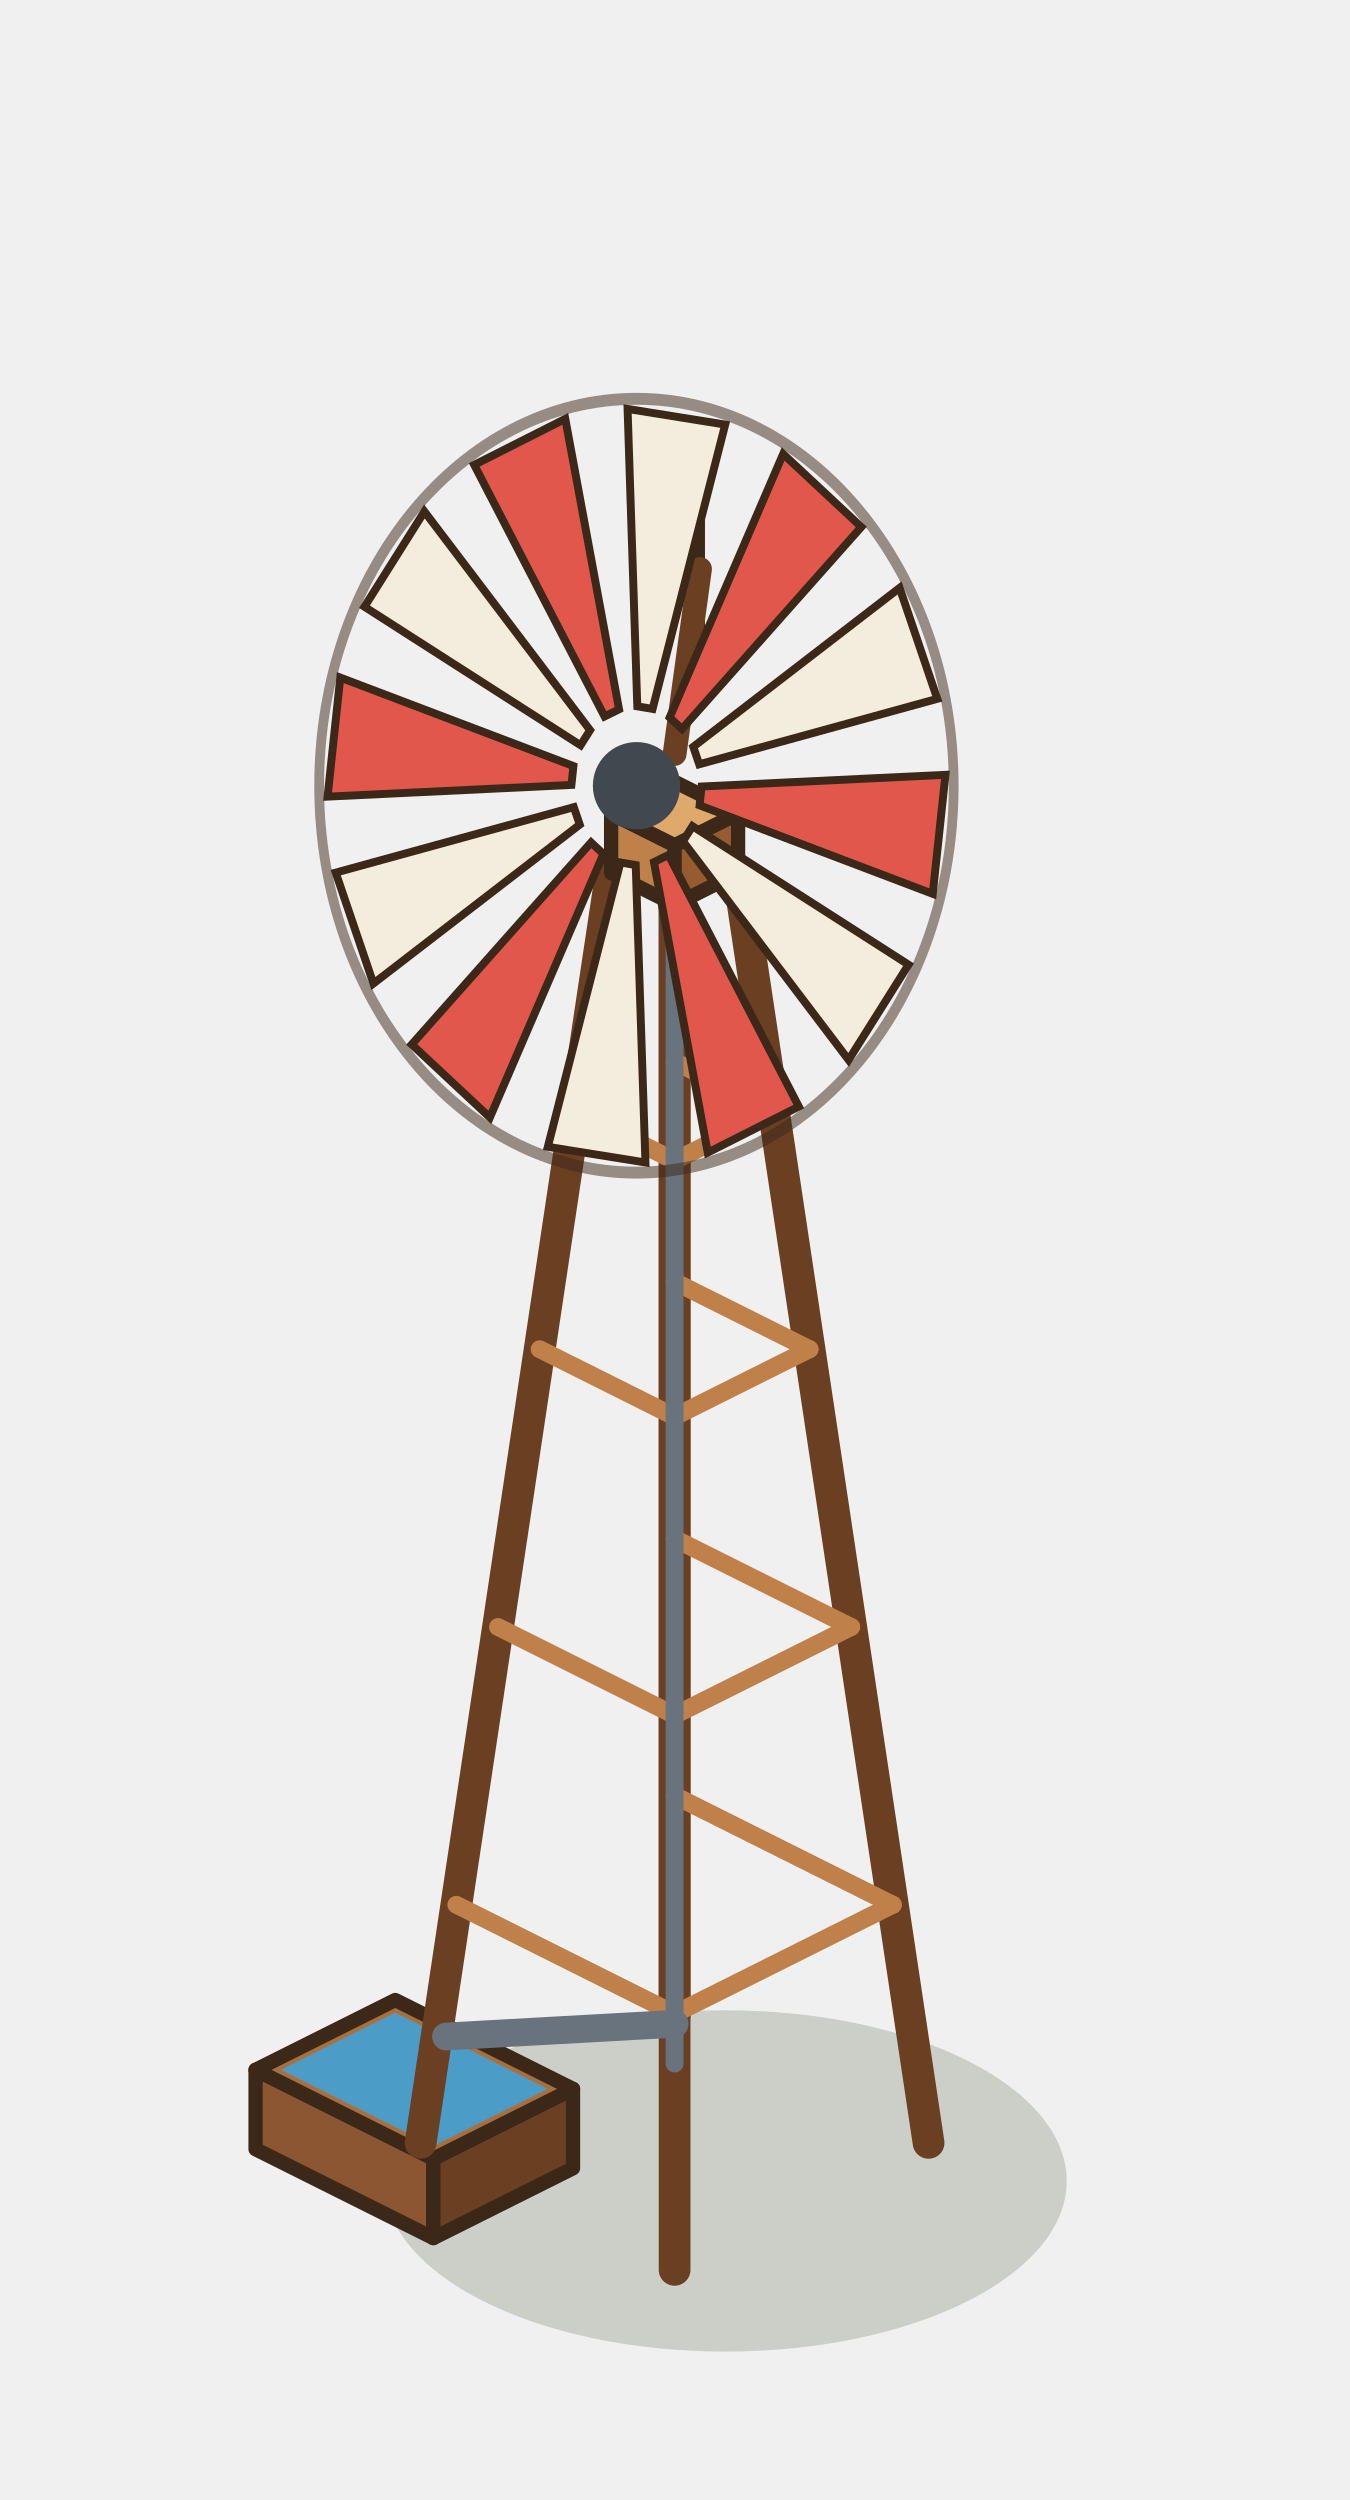
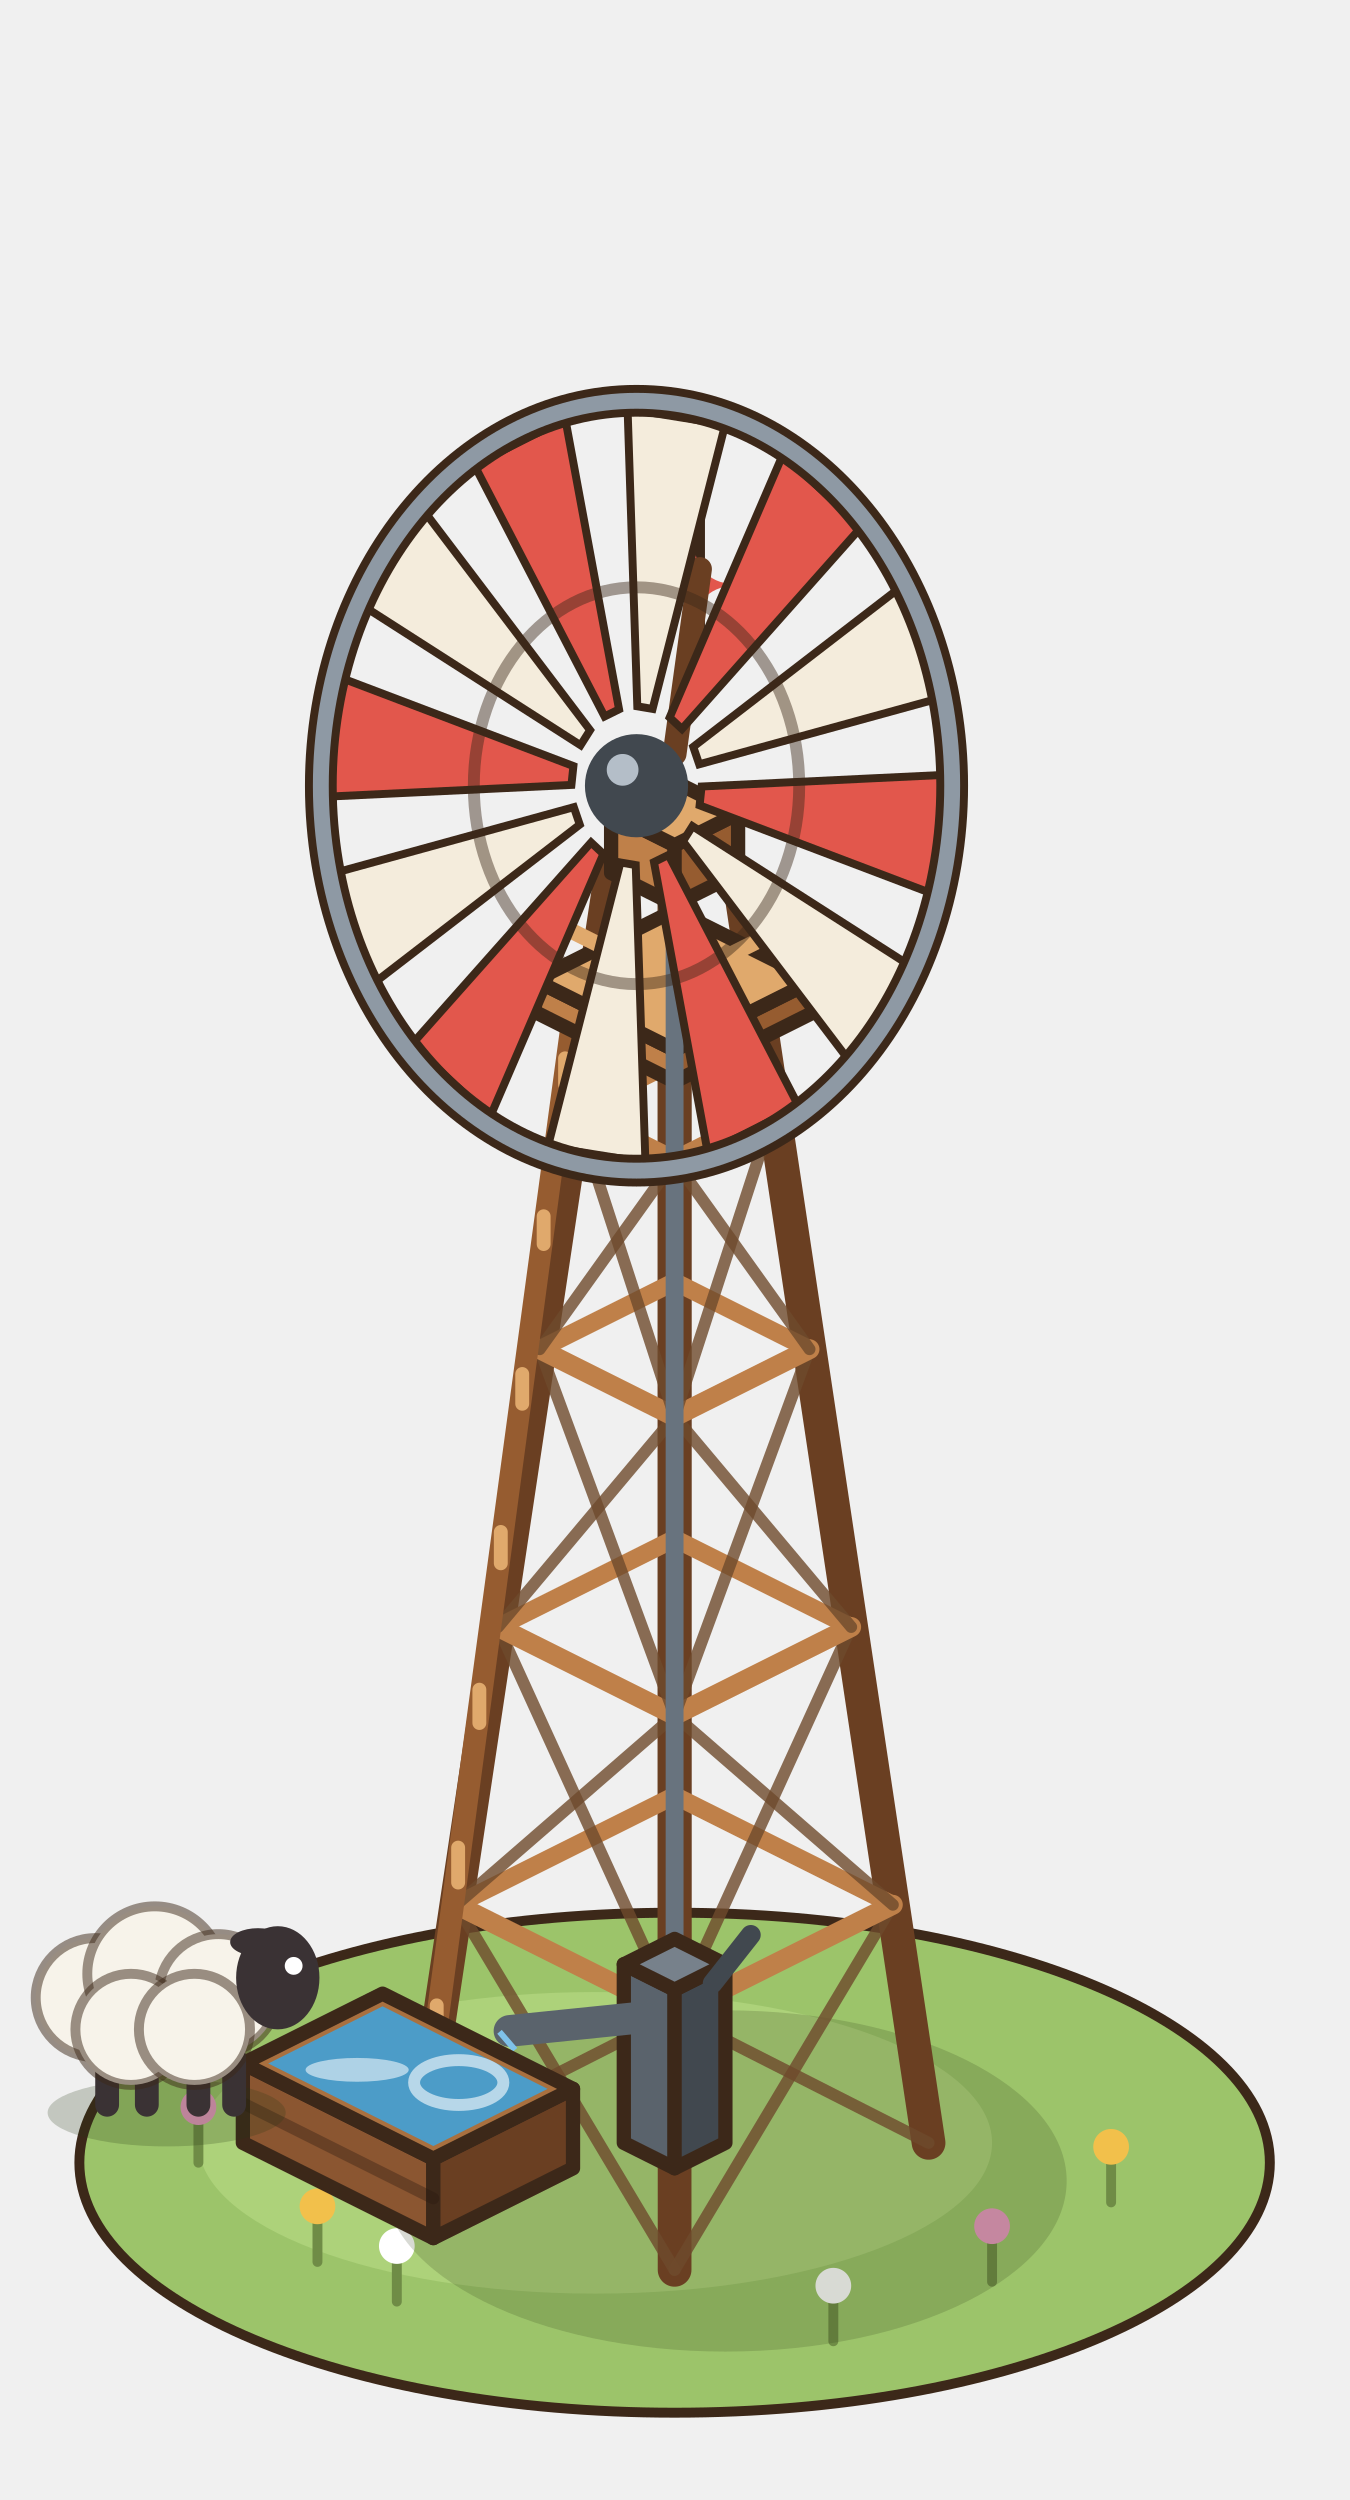
<svg xmlns="http://www.w3.org/2000/svg" width="85" height="157.5" viewBox="-42.5 -135 85 157.5">
  <g transform="scale(1.25)">
+     <ellipse cx="0" cy="1" rx="30" ry="12.6" fill="#9CC46A" stroke="#3C2819" stroke-width="0.5" />
+     <ellipse cx="-4" cy="0" rx="20" ry="7.6" fill="#ADD27A" />
+     <line x1="-18" y1="6" x2="-18" y2="3.4" stroke="#6F8C46" stroke-width="0.5" stroke-linecap="round" />
+     <circle cx="-18" cy="3.2" r="0.9" fill="#F2C04B" />
+     <line x1="-14" y1="8" x2="-14" y2="5.4" stroke="#6F8C46" stroke-width="0.5" stroke-linecap="round" />
+     <circle cx="-14" cy="5.2" r="0.9" fill="#FFFFFF" />
+     <line x1="16" y1="7" x2="16" y2="4.4" stroke="#6F8C46" stroke-width="0.5" stroke-linecap="round" />
+     <circle cx="16" cy="4.2" r="0.9" fill="#E89AC0" />
+     <line x1="22" y1="3" x2="22" y2="0.4" stroke="#6F8C46" stroke-width="0.5" stroke-linecap="round" />
+     <circle cx="22" cy="0.2" r="0.9" fill="#F2C04B" />
+     <line x1="8" y1="10" x2="8" y2="7.4" stroke="#6F8C46" stroke-width="0.5" stroke-linecap="round" />
+     <circle cx="8" cy="7.2" r="0.9" fill="#FFFFFF" />
+     <line x1="-24" y1="1" x2="-24" y2="-1.6" stroke="#6F8C46" stroke-width="0.5" stroke-linecap="round" />
+     <circle cx="-24" cy="-1.8" r="0.9" fill="#E89AC0" />
    <ellipse cx="2.56" cy="1.92" rx="17.2" ry="8.6" fill="rgba(40,55,20,0.18)" />
-     <polygon points="-21.12,0.32 -12.16,4.8 -12.16,0.8 -21.12,-3.68" fill="#8B5631" stroke="#3C2819" stroke-width="0.72" stroke-linejoin="round" />
+     <line x1="0" y1="-6.4" x2="0" y2="-65.6" stroke="#6A3F22" stroke-width="1.7" stroke-linecap="round" />
+     <line x1="12.8" y1="0" x2="3.2" y2="-64" stroke="#6A3F22" stroke-width="1.7" stroke-linecap="round" />
+     <line x1="-12.8" y1="0" x2="-3.2" y2="-64" stroke="#6A3F22" stroke-width="1.7" stroke-linecap="round" />
+     <line x1="0" y1="6.4" x2="0" y2="-62.4" stroke="#6A3F22" stroke-width="1.7" stroke-linecap="round" />
+     <line x1="-12.8" y1="0" x2="0" y2="-6.5" stroke="rgba(110,74,44,.8)" stroke-width="0.6" stroke-linecap="round" />
+     <line x1="0" y1="6.4" x2="-11" y2="-12" stroke="rgba(110,74,44,.8)" stroke-width="0.6" stroke-linecap="round" />
+     <line x1="12.8" y1="0" x2="0" y2="-6.5" stroke="rgba(110,74,44,.8)" stroke-width="0.6" stroke-linecap="round" />
+     <line x1="0" y1="6.4" x2="11" y2="-12" stroke="rgba(110,74,44,.8)" stroke-width="0.6" stroke-linecap="round" />
+     <line x1="0" y1="-17.5" x2="11" y2="-12" stroke="#BF8049" stroke-width="0.9" stroke-linecap="round" />
+     <line x1="11" y1="-12" x2="0" y2="-6.5" stroke="#BF8049" stroke-width="1" stroke-linecap="round" />
+     <line x1="0" y1="-6.5" x2="-11" y2="-12" stroke="#BF8049" stroke-width="1" stroke-linecap="round" />
+     <line x1="-11" y1="-12" x2="0" y2="-17.5" stroke="#BF8049" stroke-width="0.9" stroke-linecap="round" />
+     <line x1="-11" y1="-12" x2="0" y2="-21.55" stroke="rgba(110,74,44,.8)" stroke-width="0.6" stroke-linecap="round" />
+     <line x1="0" y1="-6.5" x2="-8.9" y2="-26" stroke="rgba(110,74,44,.8)" stroke-width="0.6" stroke-linecap="round" />
+     <line x1="11" y1="-12" x2="0" y2="-21.55" stroke="rgba(110,74,44,.8)" stroke-width="0.6" stroke-linecap="round" />
+     <line x1="0" y1="-6.5" x2="8.9" y2="-26" stroke="rgba(110,74,44,.8)" stroke-width="0.6" stroke-linecap="round" />
+     <line x1="0" y1="-30.45" x2="8.9" y2="-26" stroke="#BF8049" stroke-width="0.9" stroke-linecap="round" />
+     <line x1="8.9" y1="-26" x2="0" y2="-21.55" stroke="#BF8049" stroke-width="1" stroke-linecap="round" />
+     <line x1="0" y1="-21.55" x2="-8.9" y2="-26" stroke="#BF8049" stroke-width="1" stroke-linecap="round" />
+     <line x1="-8.9" y1="-26" x2="0" y2="-30.45" stroke="#BF8049" stroke-width="0.9" stroke-linecap="round" />
+     <line x1="-8.9" y1="-26" x2="0" y2="-36.6" stroke="rgba(110,74,44,.8)" stroke-width="0.6" stroke-linecap="round" />
+     <line x1="0" y1="-21.55" x2="-6.8" y2="-40" stroke="rgba(110,74,44,.8)" stroke-width="0.6" stroke-linecap="round" />
+     <line x1="8.9" y1="-26" x2="0" y2="-36.6" stroke="rgba(110,74,44,.8)" stroke-width="0.6" stroke-linecap="round" />
+     <line x1="0" y1="-21.55" x2="6.8" y2="-40" stroke="rgba(110,74,44,.8)" stroke-width="0.6" stroke-linecap="round" />
+     <line x1="0" y1="-43.4" x2="6.8" y2="-40" stroke="#BF8049" stroke-width="0.9" stroke-linecap="round" />
+     <line x1="6.8" y1="-40" x2="0" y2="-36.6" stroke="#BF8049" stroke-width="1" stroke-linecap="round" />
+     <line x1="0" y1="-36.6" x2="-6.8" y2="-40" stroke="#BF8049" stroke-width="1" stroke-linecap="round" />
+     <line x1="-6.8" y1="-40" x2="0" y2="-43.4" stroke="#BF8049" stroke-width="0.9" stroke-linecap="round" />
+     <line x1="-6.8" y1="-40" x2="0" y2="-49.5" stroke="rgba(110,74,44,.8)" stroke-width="0.6" stroke-linecap="round" />
+     <line x1="0" y1="-36.6" x2="-5" y2="-52" stroke="rgba(110,74,44,.8)" stroke-width="0.6" stroke-linecap="round" />
+     <line x1="6.8" y1="-40" x2="0" y2="-49.5" stroke="rgba(110,74,44,.8)" stroke-width="0.6" stroke-linecap="round" />
+     <line x1="0" y1="-36.6" x2="5" y2="-52" stroke="rgba(110,74,44,.8)" stroke-width="0.6" stroke-linecap="round" />
+     <line x1="0" y1="-54.5" x2="5" y2="-52" stroke="#BF8049" stroke-width="0.9" stroke-linecap="round" />
+     <line x1="5" y1="-52" x2="0" y2="-49.5" stroke="#BF8049" stroke-width="1" stroke-linecap="round" />
+     <line x1="0" y1="-49.5" x2="-5" y2="-52" stroke="#BF8049" stroke-width="1" stroke-linecap="round" />
+     <line x1="-5" y1="-52" x2="0" y2="-54.5" stroke="#BF8049" stroke-width="0.9" stroke-linecap="round" />
+     <line x1="-12.8" y1="0.96" x2="-5.12" y2="-56.36" stroke="#965C30" stroke-width="0.9" stroke-linecap="round" />
+     <line x1="-12.8" y1="-0.96" x2="-5.12" y2="-57.64" stroke="#965C30" stroke-width="0.9" stroke-linecap="round" />
+     <line x1="-11.99" y1="-5.07" x2="-11.99" y2="-6.93" stroke="#E0A96C" stroke-width="0.7" stroke-linecap="round" />
+     <line x1="-10.91" y1="-13.12" x2="-10.91" y2="-14.88" stroke="#E0A96C" stroke-width="0.7" stroke-linecap="round" />
+     <line x1="-9.84" y1="-21.16" x2="-9.84" y2="-22.84" stroke="#E0A96C" stroke-width="0.7" stroke-linecap="round" />
+     <line x1="-8.76" y1="-29.21" x2="-8.76" y2="-30.79" stroke="#E0A96C" stroke-width="0.7" stroke-linecap="round" />
+     <line x1="-7.68" y1="-37.25" x2="-7.68" y2="-38.75" stroke="#E0A96C" stroke-width="0.7" stroke-linecap="round" />
+     <line x1="-6.6" y1="-45.3" x2="-6.6" y2="-46.7" stroke="#E0A96C" stroke-width="0.7" stroke-linecap="round" />
+     <line x1="-5.52" y1="-53.34" x2="-5.52" y2="-54.66" stroke="#E0A96C" stroke-width="0.7" stroke-linecap="round" />
+     <polygon points="-7.04,-57 0,-53.48 0,-55.08 -7.04,-58.6" fill="#BF8049" stroke="#3C2819" stroke-width="0.72" stroke-linejoin="round" />
+     <polygon points="7.04,-57 0,-53.48 0,-55.08 7.04,-58.6" fill="#965C30" stroke="#3C2819" stroke-width="0.72" stroke-linejoin="round" />
+     <polygon points="0,-62.12 7.04,-58.6 0,-55.08 -7.04,-58.6" fill="#E0A96C" stroke="#3C2819" stroke-width="0.72" stroke-linejoin="round" />
+     <line x1="-7.04" y1="-58.6" x2="-7.04" y2="-62" stroke="#6A3F22" stroke-width="0.8" stroke-linecap="round" />
+     <line x1="0" y1="-55.08" x2="0" y2="-58.48" stroke="#6A3F22" stroke-width="0.8" stroke-linecap="round" />
+     <line x1="7.04" y1="-58.6" x2="7.04" y2="-62" stroke="#6A3F22" stroke-width="0.8" stroke-linecap="round" />
+     <line x1="-7.04" y1="-62" x2="0" y2="-58.48" stroke="#E0A96C" stroke-width="0.8" stroke-linecap="round" />
+     <line x1="0" y1="-58.48" x2="7.04" y2="-62" stroke="#E0A96C" stroke-width="0.8" stroke-linecap="round" />
+     <line x1="0" y1="-4" x2="0" y2="-64" stroke="#68737E" stroke-width="0.9" stroke-linecap="round" />
+     <polygon points="-2.56,0 0,1.28 0,-7.72 -2.56,-9" fill="#5A636C" stroke="#3C2819" stroke-width="0.72" stroke-linejoin="round" />
+     <polygon points="2.56,0 0,1.28 0,-7.72 2.56,-9" fill="#41484F" stroke="#3C2819" stroke-width="0.72" stroke-linejoin="round" />
+     <polygon points="0,-10.28 2.56,-9 0,-7.72 -2.56,-9" fill="#77818B" stroke="#3C2819" stroke-width="0.72" stroke-linejoin="round" />
+     <line x1="-1.28" y1="-6.36" x2="-8.32" y2="-5.64" stroke="#5A636C" stroke-width="1.6" stroke-linecap="round" />
+     <line x1="1.92" y1="-8.04" x2="3.84" y2="-10.48" stroke="#41484F" stroke-width="1" stroke-linecap="round" />
+     <path d="M-8.32,-5.24 L-10.88,-3.04" stroke="#7FC2EA" stroke-width="1.2" stroke-dasharray="1.6 1.2" stroke-dashoffset="-1.5" />
+     <polygon points="-21.76,0 -12.16,4.8 -12.16,0.8 -21.76,-4" fill="#8B5631" stroke="#3C2819" stroke-width="0.72" stroke-linejoin="round" />
    <polygon points="-5.12,1.28 -12.16,4.8 -12.16,0.8 -5.12,-2.72" fill="#6A3F22" stroke="#3C2819" stroke-width="0.72" stroke-linejoin="round" />
-     <polygon points="-14.08,-7.2 -5.12,-2.72 -12.16,0.8 -21.12,-3.68" fill="#A9703F" stroke="#3C2819" stroke-width="0.72" stroke-linejoin="round" />
-     <polygon points="-14.08,-6.56 -6.4,-2.72 -12.16,0.16 -19.84,-3.68" fill="#4C9CC8" />
-     <line x1="0" y1="-6.4" x2="0" y2="-65.6" stroke="#6A3F22" stroke-width="1.6" stroke-linecap="round" />
-     <line x1="12.8" y1="0" x2="3.2" y2="-64" stroke="#6A3F22" stroke-width="1.6" stroke-linecap="round" />
-     <line x1="-12.8" y1="0" x2="-3.2" y2="-64" stroke="#6A3F22" stroke-width="1.6" stroke-linecap="round" />
-     <line x1="0" y1="6.4" x2="0" y2="-62.4" stroke="#6A3F22" stroke-width="1.6" stroke-linecap="round" />
-     <line x1="0" y1="-17.5" x2="11" y2="-12" stroke="#BF8049" stroke-width="0.9" stroke-linecap="round" />
-     <line x1="11" y1="-12" x2="0" y2="-6.5" stroke="#BF8049" stroke-width="0.9" stroke-linecap="round" />
-     <line x1="0" y1="-6.5" x2="-11" y2="-12" stroke="#BF8049" stroke-width="0.9" stroke-linecap="round" />
-     <line x1="0" y1="-30.45" x2="8.9" y2="-26" stroke="#BF8049" stroke-width="0.9" stroke-linecap="round" />
-     <line x1="8.9" y1="-26" x2="0" y2="-21.55" stroke="#BF8049" stroke-width="0.9" stroke-linecap="round" />
-     <line x1="0" y1="-21.55" x2="-8.9" y2="-26" stroke="#BF8049" stroke-width="0.9" stroke-linecap="round" />
-     <line x1="0" y1="-43.4" x2="6.8" y2="-40" stroke="#BF8049" stroke-width="0.9" stroke-linecap="round" />
-     <line x1="6.8" y1="-40" x2="0" y2="-36.6" stroke="#BF8049" stroke-width="0.9" stroke-linecap="round" />
-     <line x1="0" y1="-36.6" x2="-6.8" y2="-40" stroke="#BF8049" stroke-width="0.9" stroke-linecap="round" />
-     <line x1="0" y1="-54.5" x2="5" y2="-52" stroke="#BF8049" stroke-width="0.9" stroke-linecap="round" />
-     <line x1="5" y1="-52" x2="0" y2="-49.5" stroke="#BF8049" stroke-width="0.9" stroke-linecap="round" />
-     <line x1="0" y1="-49.5" x2="-5" y2="-52" stroke="#BF8049" stroke-width="0.9" stroke-linecap="round" />
-     <line x1="0" y1="-4" x2="0" y2="-64" stroke="#68737E" stroke-width="0.9" stroke-linecap="round" />
-     <line x1="0" y1="-6" x2="-11.52" y2="-5.36" stroke="#68737E" stroke-width="1.4" stroke-linecap="round" />
+     <polygon points="-14.72,-7.52 -5.12,-2.72 -12.16,0.8 -21.76,-4" fill="#A9703F" stroke="#3C2819" stroke-width="0.72" stroke-linejoin="round" />
+     <polygon points="-14.72,-6.88 -6.4,-2.72 -12.16,0.16 -20.48,-4" fill="#4C9CC8" />
+     <line x1="-21.76" y1="-2" x2="-12.16" y2="2.8" stroke="rgba(40,25,15,.35)" stroke-width="0.6" stroke-linecap="round" />
+     <ellipse cx="-10.88" cy="-3.04" rx="2.25" ry="1.13" fill="none" stroke="rgba(255,255,255,0.6)" stroke-width="0.6" />
+     <ellipse cx="-16" cy="-3.68" rx="2.6" ry="0.6" fill="rgba(255,255,255,.55)" />
+     <ellipse cx="-25.6" cy="-1.52" rx="6" ry="1.7" fill="rgba(40,55,20,.22)" />
+     <line x1="-28.6" y1="-4.32" x2="-28.6" y2="-1.92" stroke="#3A3234" stroke-width="1.2" stroke-linecap="round" />
+     <line x1="-26.6" y1="-4.32" x2="-26.6" y2="-1.92" stroke="#3A3234" stroke-width="1.2" stroke-linecap="round" />
+     <line x1="-24" y1="-4.32" x2="-24" y2="-1.92" stroke="#3A3234" stroke-width="1.2" stroke-linecap="round" />
+     <line x1="-22.2" y1="-4.32" x2="-22.2" y2="-1.92" stroke="#3A3234" stroke-width="1.2" stroke-linecap="round" />
+     <circle cx="-29.2" cy="-7.32" r="3" fill="#F7F3EA" stroke="rgba(60,40,25,.5)" stroke-width="0.5" />
+     <circle cx="-26.2" cy="-8.52" r="3.4" fill="#F7F3EA" stroke="rgba(60,40,25,.5)" stroke-width="0.5" />
+     <circle cx="-23" cy="-7.52" r="3" fill="#F7F3EA" stroke="rgba(60,40,25,.5)" stroke-width="0.5" />
+     <circle cx="-27.4" cy="-5.72" r="2.8" fill="#F7F3EA" stroke="rgba(60,40,25,.5)" stroke-width="0.5" />
+     <circle cx="-24.2" cy="-5.72" r="2.8" fill="#F7F3EA" stroke="rgba(60,40,25,.5)" stroke-width="0.5" />
+     <ellipse cx="-20" cy="-8.32" rx="2.1" ry="2.6" fill="#3A3234" />
+     <ellipse cx="-21" cy="-10.12" rx="1.4" ry="0.7" fill="#3A3234" />
+     <circle cx="-19.2" cy="-8.92" r="0.45" fill="#FFFFFF" />
    <polygon points="-3.2,-64 0,-62.4 0,-65.4 -3.2,-67" fill="#BF8049" stroke="#3C2819" stroke-width="0.72" stroke-linejoin="round" />
    <polygon points="3.2,-64 0,-62.4 0,-65.4 3.2,-67" fill="#965C30" stroke="#3C2819" stroke-width="0.72" stroke-linejoin="round" />
    <polygon points="0,-68.6 3.2,-67 0,-65.4 -3.2,-67" fill="#E0A96C" stroke="#3C2819" stroke-width="0.72" stroke-linejoin="round" />
    <polygon points="0.64,-71.96 1.28,-86.24 1.28,-76.24" fill="#F4ECDC" stroke="#3C2819" stroke-width="0.5" />
+     <path d="M0.96,-80.92 Q0.96,-78.52 3.36,-78.52 Q0.96,-78.52 0.96,-76.12 Q0.96,-78.52 -1.44,-78.52 Q0.96,-78.52 0.96,-80.92 Z" fill="#E2574C" opacity="1" />
    <line x1="0" y1="-70" x2="1.28" y2="-79.32" stroke="#6A3F22" stroke-width="1.2" stroke-linecap="round" />
-     <circle cx="-1.92" cy="-68.4" r="19.5" fill="none" stroke="rgba(60,40,25,.5)" stroke-width="0.6" transform="matrix(0.82 0 0 1 -0.35 0)" />
    <polygon points="1.36,-68.36 13.65,-68.95 13.01,-62.95 1.26,-67.41" fill="#E2574C" stroke="#3C2819" stroke-width="0.4" />
    <polygon points="0.9,-66.36 11.79,-59.38 8.77,-54.58 0.42,-65.6" fill="#F4ECDC" stroke="#3C2819" stroke-width="0.4" />
    <polygon points="-0.31,-64.91 6.26,-52.23 1.67,-49.91 -1.04,-64.55" fill="#E2574C" stroke="#3C2819" stroke-width="0.4" />
    <polygon points="-1.96,-64.4 -1.47,-49.41 -6.39,-50.2 -2.73,-64.53" fill="#F4ECDC" stroke="#3C2819" stroke-width="0.4" />
    <polygon points="-3.59,-64.96 -9.31,-51.68 -13.25,-55.36 -4.21,-65.54" fill="#E2574C" stroke="#3C2819" stroke-width="0.4" />
    <polygon points="-4.78,-66.44 -15.18,-58.43 -17.08,-64.02 -5.08,-67.32" fill="#F4ECDC" stroke="#3C2819" stroke-width="0.4" />
    <polygon points="-5.2,-68.44 -17.49,-67.85 -16.85,-73.85 -5.1,-69.39" fill="#E2574C" stroke="#3C2819" stroke-width="0.4" />
    <polygon points="-4.74,-70.44 -15.63,-77.42 -12.61,-82.22 -4.26,-71.2" fill="#F4ECDC" stroke="#3C2819" stroke-width="0.4" />
    <polygon points="-3.53,-71.89 -10.1,-84.57 -5.51,-86.89 -2.8,-72.25" fill="#E2574C" stroke="#3C2819" stroke-width="0.4" />
    <polygon points="-1.88,-72.4 -2.37,-87.39 2.55,-86.6 -1.11,-72.27" fill="#F4ECDC" stroke="#3C2819" stroke-width="0.4" />
    <polygon points="-0.25,-71.84 5.47,-85.12 9.41,-81.44 0.37,-71.26" fill="#E2574C" stroke="#3C2819" stroke-width="0.4" />
    <polygon points="0.94,-70.36 11.34,-78.37 13.24,-72.78 1.24,-69.48" fill="#F4ECDC" stroke="#3C2819" stroke-width="0.4" />
-     <circle cx="-1.92" cy="-68.4" r="2.2" fill="#41484F" />
+     <ellipse cx="-1.92" cy="-68.4" rx="15.91" ry="19.4" fill="none" stroke="#3C2819" stroke-width="1.6" />
+     <ellipse cx="-1.92" cy="-68.4" rx="15.91" ry="19.4" fill="none" stroke="#8E99A4" stroke-width="0.8" />
+     <ellipse cx="-1.92" cy="-68.4" rx="8.2" ry="10" fill="none" stroke="rgba(60,40,25,.45)" stroke-width="0.6" />
+     <circle cx="-1.92" cy="-68.4" r="2.6" fill="#41484F" />
+     <circle cx="-2.62" cy="-69.2" r="0.8" fill="#B4BEC8" />
  </g>
</svg>
